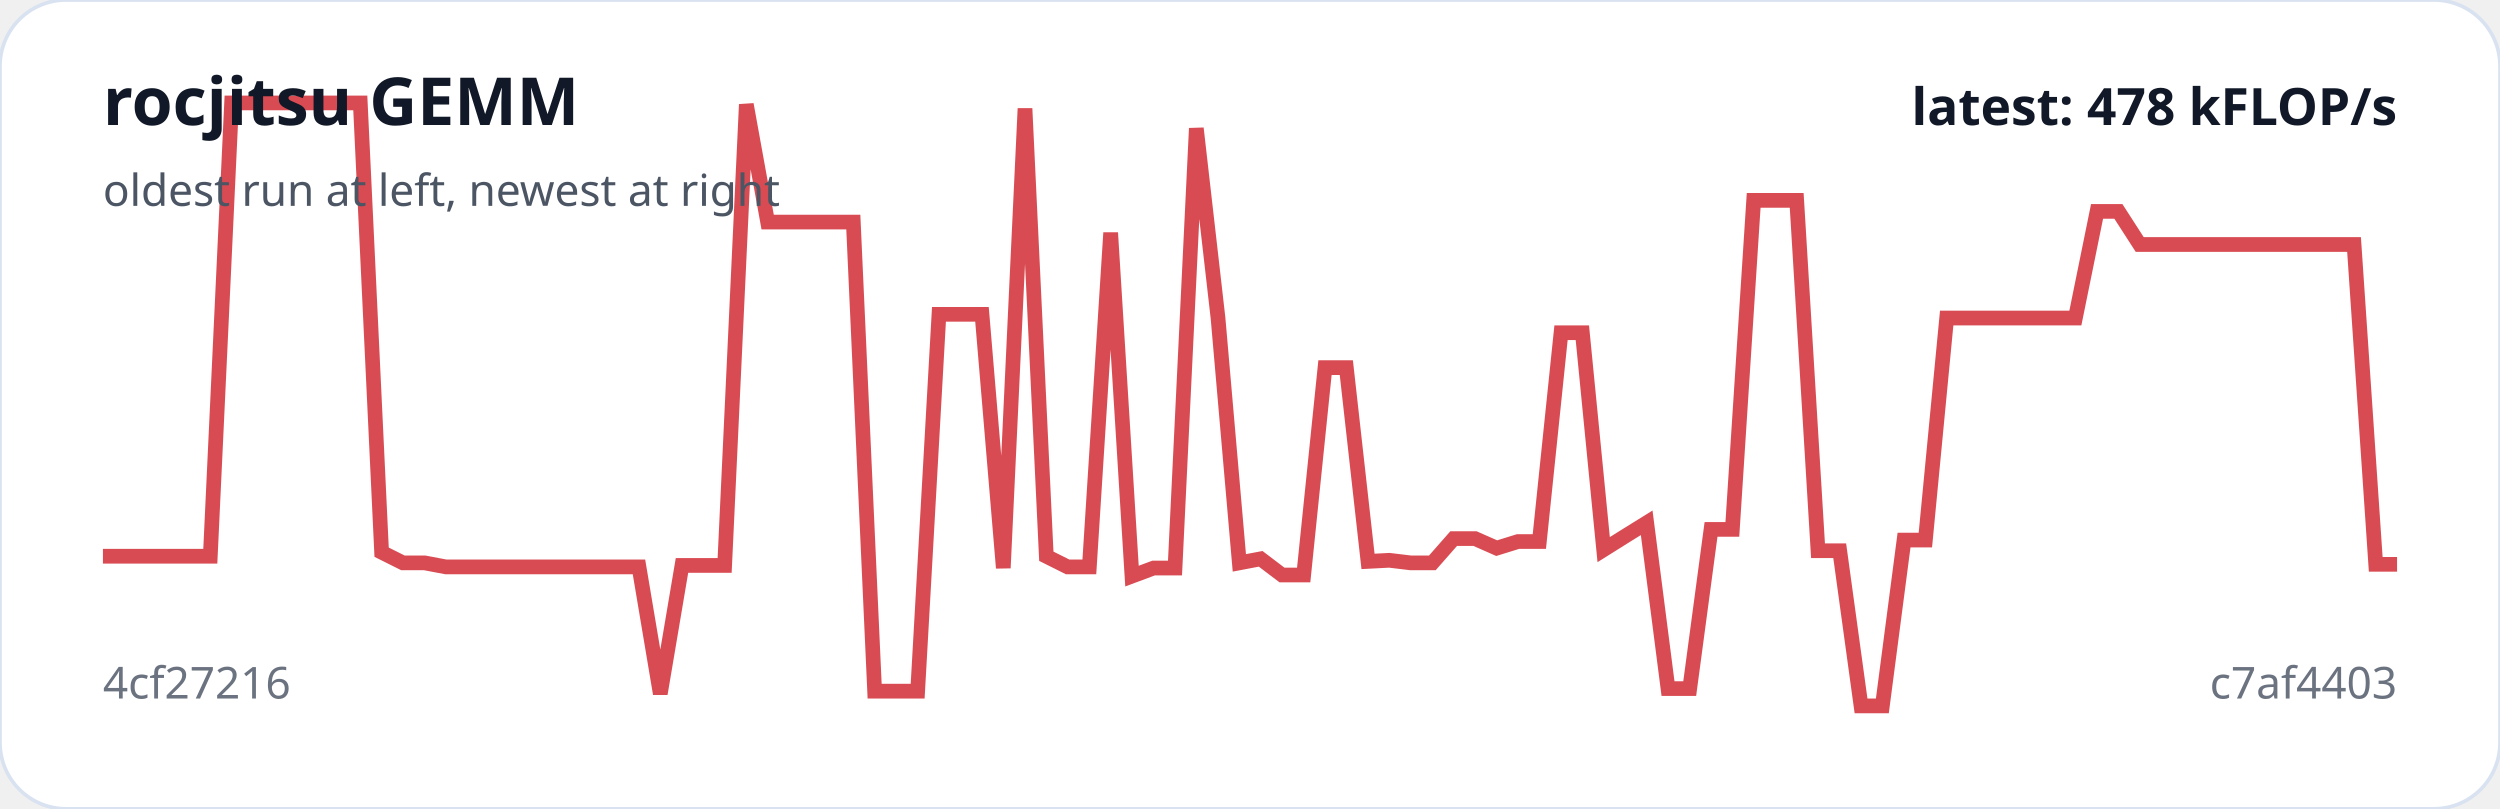
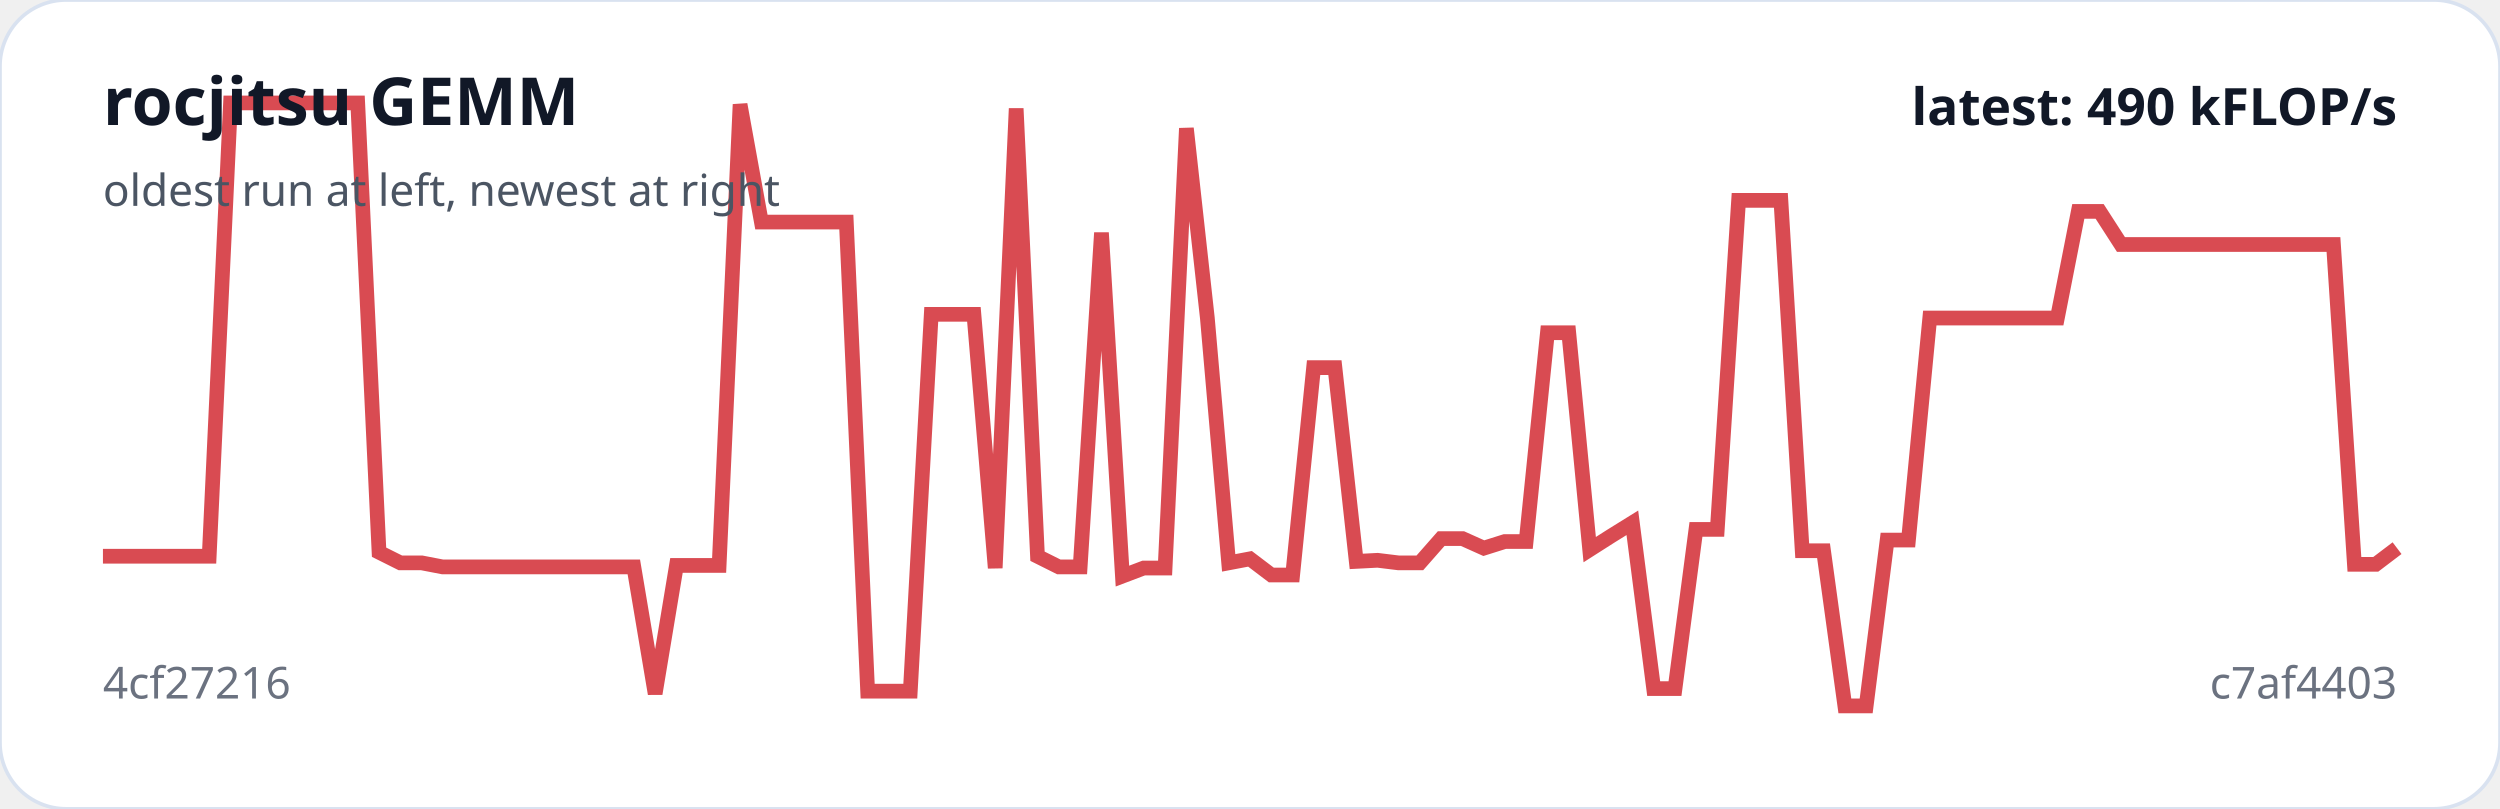
<svg xmlns="http://www.w3.org/2000/svg" viewBox="0 0 680 220" width="100%" role="img" aria-label="rocjitsu GEMM trend">
  <rect width="100%" height="100%" rx="18" fill="#ffffff" stroke="#d9e2f0" />
-   <polyline fill="none" stroke="#d94b52" stroke-width="4" points="28.0,151.3 33.8,151.3 39.7,151.3 45.5,151.3 51.3,151.3 57.2,151.3 63.0,28.0 68.8,28.0 74.7,28.0 80.5,28.0 86.3,28.0 92.1,28.0 98.0,28.0 103.8,150.2 109.6,153.1 115.5,153.1 121.3,154.2 127.1,154.2 133.0,154.2 138.8,154.2 144.6,154.2 150.5,154.2 156.3,154.2 162.1,154.2 168.0,154.2 173.8,154.2 179.6,188.7 185.5,153.8 191.3,153.8 197.1,153.8 203.0,28.4 208.8,60.4 214.6,60.4 220.4,60.4 226.3,60.4 232.1,60.4 237.9,188.0 243.8,188.0 249.6,188.0 255.4,85.5 261.3,85.5 267.1,85.5 272.9,154.5 278.8,29.5 284.6,151.3 290.4,154.2 296.3,154.2 302.1,63.3 307.9,156.7 313.8,154.5 319.6,154.5 325.4,34.9 331.3,86.5 337.1,153.1 342.9,152.0 348.7,156.4 354.6,156.4 360.4,100.0 366.2,100.0 372.1,152.7 377.9,152.4 383.7,153.1 389.6,153.1 395.4,146.5 401.2,146.5 407.1,149.1 412.9,147.3 418.7,147.3 424.6,90.5 430.4,90.5 436.2,149.5 442.1,145.8 447.9,142.2 453.7,187.3 459.6,187.3 465.4,144.0 471.2,144.0 477.0,54.5 482.9,54.5 488.7,54.5 494.5,149.8 500.4,149.8 506.2,192.0 512.0,192.0 517.9,146.9 523.7,146.9 529.5,86.5 535.4,86.5 541.2,86.5 547.0,86.5 552.9,86.5 558.7,86.5 564.5,86.5 570.4,57.5 576.2,57.5 582.0,66.5 587.9,66.5 593.7,66.5 599.5,66.5 605.3,66.5 611.2,66.5 617.0,66.5 622.8,66.5 628.7,66.5 634.5,66.5 640.3,66.5 646.2,153.5 652.0,153.5" />
+   <polyline fill="none" stroke="#d94b52" stroke-width="4" points="28.0,151.3 33.8,151.3 39.6,151.3 45.3,151.3 51.1,151.3 56.9,151.3 62.7,28.0 68.4,28.0 74.2,28.0 80.0,28.0 85.8,28.0 91.6,28.0 97.3,28.0 103.1,150.2 108.9,153.1 114.7,153.1 120.4,154.2 126.2,154.2 132.0,154.2 137.8,154.2 143.6,154.2 149.3,154.2 155.1,154.2 160.9,154.2 166.7,154.2 172.4,154.2 178.2,188.7 184.0,153.8 189.8,153.8 195.6,153.8 201.3,28.4 207.1,60.4 212.9,60.4 218.7,60.4 224.4,60.4 230.2,60.4 236.0,188.0 241.8,188.0 247.6,188.0 253.3,85.5 259.1,85.5 264.9,85.5 270.7,154.5 276.4,29.5 282.2,151.3 288.0,154.2 293.8,154.2 299.6,63.3 305.3,156.7 311.1,154.5 316.9,154.5 322.7,34.9 328.4,86.5 334.2,153.1 340.0,152.0 345.8,156.4 351.6,156.4 357.3,100.0 363.1,100.0 368.9,152.7 374.7,152.4 380.4,153.1 386.2,153.1 392.0,146.5 397.8,146.5 403.6,149.1 409.3,147.3 415.1,147.3 420.9,90.5 426.7,90.5 432.4,149.5 438.2,145.8 444.0,142.2 449.8,187.3 455.6,187.3 461.3,144.0 467.1,144.0 472.9,54.5 478.7,54.5 484.4,54.5 490.2,149.8 496.0,149.8 501.8,192.0 507.6,192.0 513.3,146.9 519.1,146.9 524.9,86.5 530.7,86.5 536.4,86.5 542.2,86.5 548.0,86.5 553.8,86.5 559.6,86.5 565.3,57.5 571.1,57.5 576.9,66.5 582.7,66.5 588.4,66.5 594.2,66.5 600.0,66.5 605.8,66.5 611.6,66.5 617.3,66.5 623.1,66.5 628.9,66.5 634.7,66.5 640.4,153.5 646.2,153.5 652.0,149.1" />
  <text x="28" y="34" fill="#111827" font-family="system-ui,sans-serif" font-size="18" font-weight="700">rocjitsu GEMM</text>
  <text x="28" y="56" fill="#4b5563" font-family="system-ui,sans-serif" font-size="12">oldest run at left, newest at right</text>
  <text x="28" y="190" fill="#6b7280" font-family="system-ui,sans-serif" font-size="12">4cf27216</text>
  <text x="652" y="190" text-anchor="end" fill="#6b7280" font-family="system-ui,sans-serif" font-size="12">c7af4403</text>
-   <text x="652" y="34" text-anchor="end" fill="#111827" font-family="system-ui,sans-serif" font-size="14" font-weight="700">latest: 478 kFLOP/s</text>
+   <text x="652" y="34" text-anchor="end" fill="#111827" font-family="system-ui,sans-serif" font-size="14" font-weight="700">latest: 490 kFLOP/s</text>
</svg>
